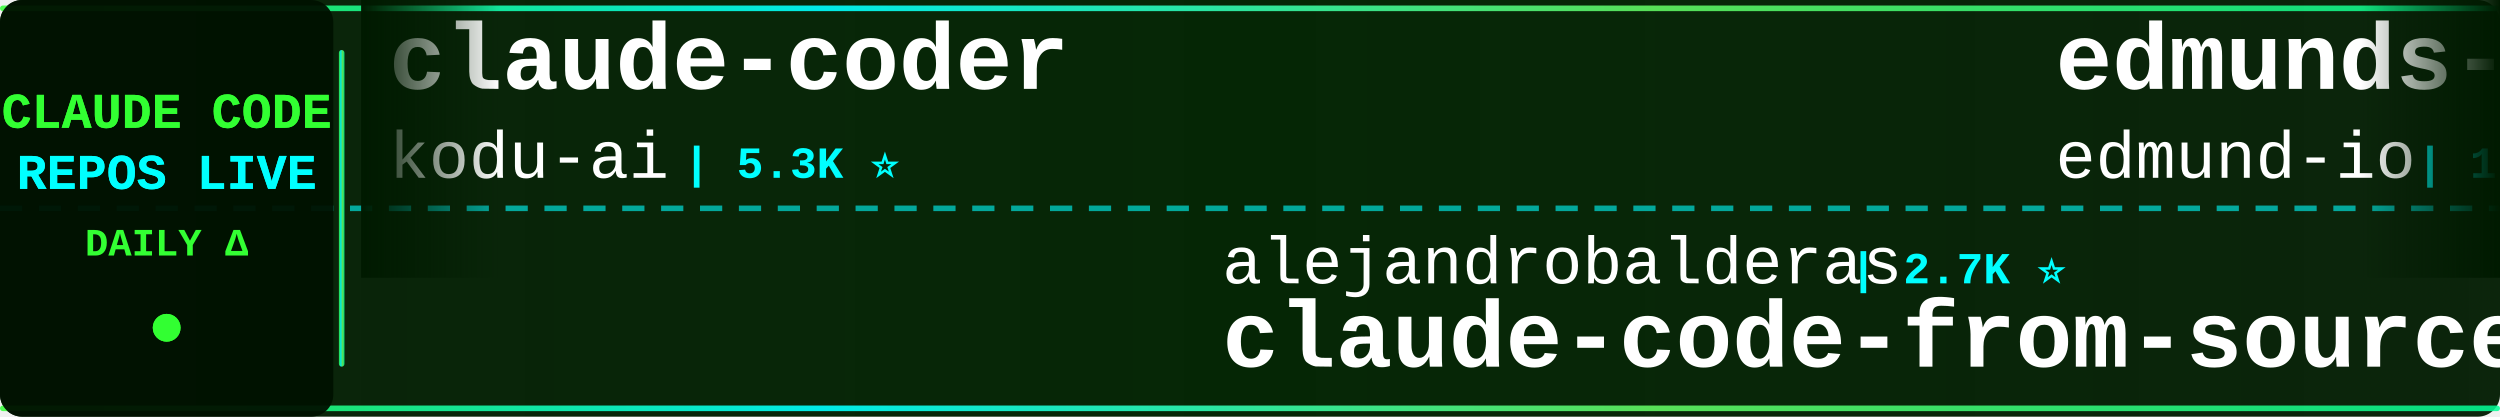
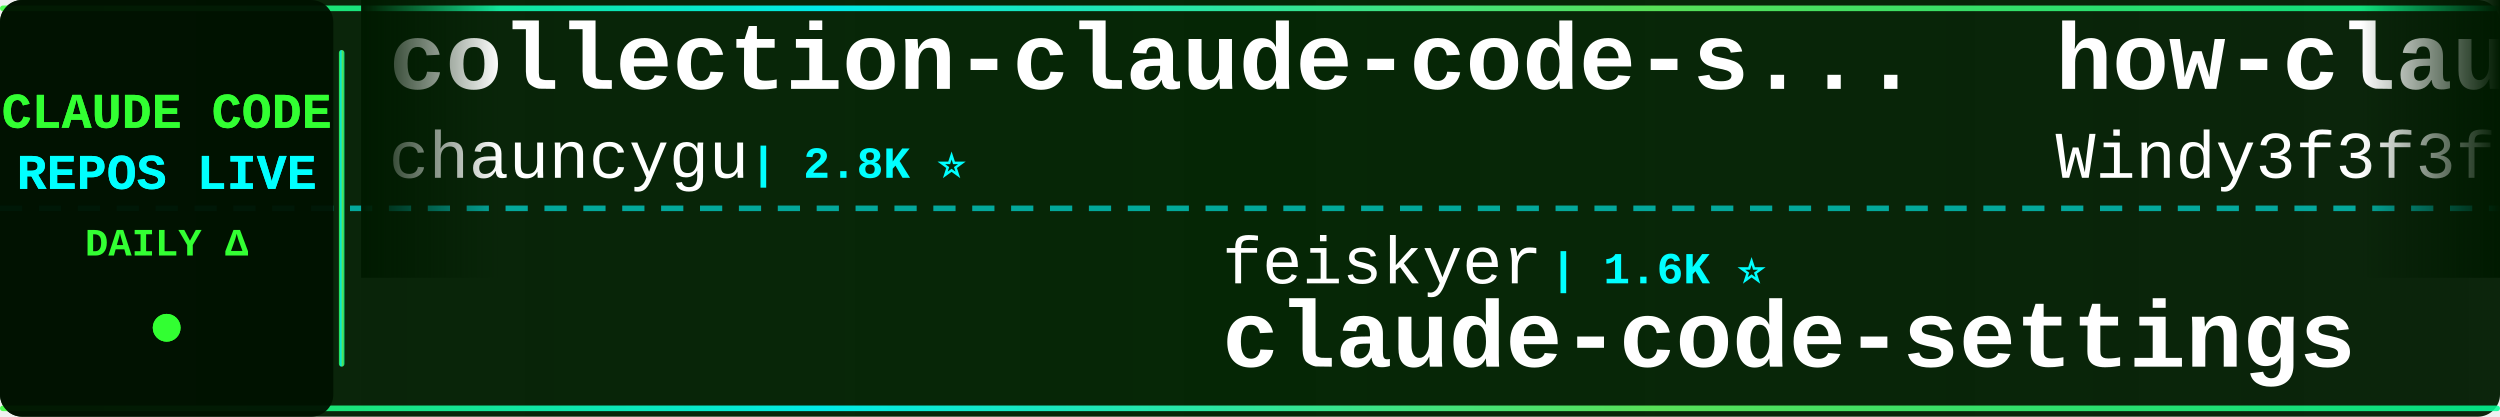
<svg xmlns="http://www.w3.org/2000/svg" width="900" height="150">
  <defs>
    <linearGradient id="tickerBg" x1="0%" y1="0%" x2="100%" y2="0%">
      <stop offset="0%" style="stop-color:#001a00;stop-opacity:0.95" />
      <stop offset="50%" style="stop-color:#002200;stop-opacity:0.98" />
      <stop offset="100%" style="stop-color:#001a00;stop-opacity:0.95" />
    </linearGradient>
    <linearGradient id="borderGrad" x1="0%" y1="0%" x2="100%" y2="0%">
      <stop offset="0%" style="stop-color:#33ff33;stop-opacity:0.85">
        <animate attributeName="stop-opacity" values="0.85;1;0.85" dur="2s" repeatCount="indefinite" />
      </stop>
      <stop offset="33%" style="stop-color:#00ffff;stop-opacity:0.9">
        <animate attributeName="stop-opacity" values="0.9;1;0.9" dur="2.2s" repeatCount="indefinite" />
      </stop>
      <stop offset="66%" style="stop-color:#66ff66;stop-opacity:0.85">
        <animate attributeName="stop-opacity" values="0.85;1;0.85" dur="1.8s" repeatCount="indefinite" />
      </stop>
      <stop offset="100%" style="stop-color:#00ff99;stop-opacity:0.85">
        <animate attributeName="stop-opacity" values="0.85;1;0.85" dur="2s" repeatCount="indefinite" />
      </stop>
    </linearGradient>
    <filter id="textGlow">
      <feGaussianBlur stdDeviation="0.1" result="coloredBlur" />
      <feMerge>
        <feMergeNode in="coloredBlur" />
        <feMergeNode in="SourceGraphic" />
      </feMerge>
    </filter>
    <filter id="metricGlow">
      <feGaussianBlur stdDeviation="0.2" result="coloredBlur" />
      <feMerge>
        <feMergeNode in="coloredBlur" />
        <feMergeNode in="SourceGraphic" />
      </feMerge>
    </filter>
    <linearGradient id="leftFade" x1="0%" y1="0%" x2="100%" y2="0%">
      <stop offset="0%" style="stop-color:#001a00;stop-opacity:1" />
      <stop offset="100%" style="stop-color:#001a00;stop-opacity:0" />
    </linearGradient>
    <linearGradient id="rightFade" x1="0%" y1="0%" x2="100%" y2="0%">
      <stop offset="0%" style="stop-color:#001a00;stop-opacity:0" />
      <stop offset="100%" style="stop-color:#001a00;stop-opacity:1" />
    </linearGradient>
  </defs>
  <rect width="900" height="150" fill="url(#tickerBg)" rx="8" />
  <rect x="0" y="2" width="900" height="2" fill="url(#borderGrad)" rx="1" />
  <rect x="0" y="146" width="900" height="2" fill="url(#borderGrad)" rx="1" />
  <line x1="0" y1="75" x2="900" y2="75" stroke="#00ffff" stroke-width="2" stroke-dasharray="8 6" opacity="0.6" />
  <rect x="0" y="0" width="120" height="150" fill="#001100" opacity="0.95" rx="8" />
  <text x="60" y="46" font-family="'Courier New', monospace" font-size="18" font-weight="bold" fill="#33ff33" text-anchor="middle" filter="url(#textGlow)">
    CLAUDE CODE
  </text>
  <text x="60" y="68" font-family="'Courier New', monospace" font-size="18" font-weight="bold" fill="#00ffff" text-anchor="middle" filter="url(#textGlow)">
    REPOS LIVE
  </text>
  <text x="60" y="92" font-family="'Courier New', monospace" font-size="14" font-weight="bold" fill="#33ff33" text-anchor="middle">
    DAILY Δ
  </text>
  <circle cx="60" cy="118" r="5" fill="#33ff33" filter="url(#metricGlow)">
    <animate attributeName="r" values="4;6;4" dur="1.5s" repeatCount="indefinite" />
    <animate attributeName="opacity" values="0.6;1;0.6" dur="1.5s" repeatCount="indefinite" />
  </circle>
  <rect x="122" y="18" width="2" height="114" fill="url(#borderGrad)" rx="1" />
  <clipPath id="tickerClip">
    <rect x="130" y="0" width="770" height="150" />
  </clipPath>
  <g clip-path="url(#tickerClip)">
    <g id="tickerItems">
      <animateTransform attributeName="transform" attributeType="XML" type="translate" from="0 0" to="-3000 0" dur="54s" repeatCount="indefinite" />
      <g transform="translate(0, 0)">
-         <text x="140" y="32" font-family="'Courier New', monospace" font-size="34" font-weight="bold" fill="#ffffff">claude-coder</text>
-         <text x="140" y="64" font-family="'Courier New', monospace" font-size="24" font-weight="normal" fill="#ffffff" opacity="1.0">kodu-ai</text>
-         <text x="246" y="64" font-family="'Courier New', monospace" font-size="16" font-weight="bold" fill="#00ffff"> | 5.3K ⭐</text>
+         <text x="140" y="32" font-family="'Courier New', monospace" font-size="34" font-weight="bold" fill="#ffffff">collection-claude-code-s...</text>
+         <text x="140" y="64" font-family="'Courier New', monospace" font-size="24" font-weight="normal" fill="#ffffff" opacity="1.0">chauncygu</text>
+         <text x="270" y="64" font-family="'Courier New', monospace" font-size="16" font-weight="bold" fill="#00ffff"> | 2.8K ⭐</text>
      </g>
      <g transform="translate(300, 0)">
-         <text x="140" y="102" font-family="'Courier New', monospace" font-size="24" font-weight="normal" fill="#ffffff" opacity="1.0">alejandrobalderas</text>
-         <text x="366" y="102" font-family="'Courier New', monospace" font-size="16" font-weight="bold" fill="#00ffff"> | 2.7K ⭐</text>
-         <text x="140" y="132" font-family="'Courier New', monospace" font-size="34" font-weight="bold" fill="#ffffff">claude-code-from-source</text>
+         <text x="140" y="102" font-family="'Courier New', monospace" font-size="24" font-weight="normal" fill="#ffffff" opacity="1.0">feiskyer</text>
+         <text x="258" y="102" font-family="'Courier New', monospace" font-size="16" font-weight="bold" fill="#00ffff"> | 1.6K ⭐</text>
+         <text x="140" y="132" font-family="'Courier New', monospace" font-size="34" font-weight="bold" fill="#ffffff">claude-code-settings</text>
      </g>
      <g transform="translate(600, 0)">
-         <text x="140" y="32" font-family="'Courier New', monospace" font-size="34" font-weight="bold" fill="#ffffff">edmunds-claude-code</text>
-         <text x="140" y="64" font-family="'Courier New', monospace" font-size="24" font-weight="normal" fill="#ffffff" opacity="1.0">edmund-io</text>
-         <text x="270" y="64" font-family="'Courier New', monospace" font-size="16" font-weight="bold" fill="#00ffff"> | 1.5K ⭐</text>
+         <text x="140" y="32" font-family="'Courier New', monospace" font-size="34" font-weight="bold" fill="#ffffff">how-claude-code-works</text>
+         <text x="140" y="64" font-family="'Courier New', monospace" font-size="24" font-weight="normal" fill="#ffffff" opacity="1.0">Windy3f3f3f3f</text>
+         <text x="318" y="64" font-family="'Courier New', monospace" font-size="16" font-weight="bold" fill="#00ffff"> | 3.3K ⭐ +2</text>
      </g>
      <g transform="translate(900, 0)">
-         <text x="140" y="102" font-family="'Courier New', monospace" font-size="24" font-weight="normal" fill="#ffffff" opacity="1.0">zebbern</text>
-         <text x="246" y="102" font-family="'Courier New', monospace" font-size="16" font-weight="bold" fill="#00ffff"> | 4.4K ⭐</text>
-         <text x="140" y="132" font-family="'Courier New', monospace" font-size="34" font-weight="bold" fill="#ffffff">claude-code-guide</text>
+         <text x="140" y="102" font-family="'Courier New', monospace" font-size="24" font-weight="normal" fill="#ffffff" opacity="1.0">shanraisshan</text>
+         <text x="306" y="102" font-family="'Courier New', monospace" font-size="16" font-weight="bold" fill="#00ffff"> | 63.7K ⭐ +7</text>
+         <text x="140" y="132" font-family="'Courier New', monospace" font-size="34" font-weight="bold" fill="#ffffff">claude-code-best-practic...</text>
      </g>
      <g transform="translate(1200, 0)">
-         <text x="140" y="32" font-family="'Courier New', monospace" font-size="34" font-weight="bold" fill="#ffffff">skills</text>
-         <text x="140" y="64" font-family="'Courier New', monospace" font-size="24" font-weight="normal" fill="#ffffff" opacity="1.0">anthropics</text>
-         <text x="282" y="64" font-family="'Courier New', monospace" font-size="16" font-weight="bold" fill="#00ffff"> | 165.0K ⭐ +10</text>
+         <text x="140" y="32" font-family="'Courier New', monospace" font-size="34" font-weight="bold" fill="#ffffff">awesome-claude-code</text>
+         <text x="140" y="64" font-family="'Courier New', monospace" font-size="24" font-weight="normal" fill="#ffffff" opacity="1.0">jqueryscript</text>
+         <text x="306" y="64" font-family="'Courier New', monospace" font-size="16" font-weight="bold" fill="#00ffff"> | 483 ⭐</text>
      </g>
      <g transform="translate(1500, 0)">
-         <text x="140" y="102" font-family="'Courier New', monospace" font-size="24" font-weight="normal" fill="#ffffff" opacity="1.0">OneRedOak</text>
-         <text x="270" y="102" font-family="'Courier New', monospace" font-size="16" font-weight="bold" fill="#00ffff"> | 3.9K ⭐</text>
-         <text x="140" y="132" font-family="'Courier New', monospace" font-size="34" font-weight="bold" fill="#ffffff">claude-code-workflows</text>
+         <text x="140" y="102" font-family="'Courier New', monospace" font-size="24" font-weight="normal" fill="#ffffff" opacity="1.0">lorryjovens-hub</text>
+         <text x="342" y="102" font-family="'Courier New', monospace" font-size="16" font-weight="bold" fill="#00ffff"> | 1.7K ⭐ +1</text>
+         <text x="140" y="132" font-family="'Courier New', monospace" font-size="34" font-weight="bold" fill="#ffffff">claude-code-rust</text>
      </g>
      <g transform="translate(1800, 0)">
-         <text x="140" y="32" font-family="'Courier New', monospace" font-size="34" font-weight="bold" fill="#ffffff">claude-code-ultimate-gui...</text>
-         <text x="140" y="64" font-family="'Courier New', monospace" font-size="24" font-weight="normal" fill="#ffffff" opacity="1.0">FlorianBruniaux</text>
-         <text x="342" y="64" font-family="'Courier New', monospace" font-size="16" font-weight="bold" fill="#00ffff"> | 5.6K ⭐ +2</text>
+         <text x="140" y="32" font-family="'Courier New', monospace" font-size="34" font-weight="bold" fill="#ffffff">andrej-karpathy-skills</text>
+         <text x="140" y="64" font-family="'Courier New', monospace" font-size="24" font-weight="normal" fill="#ffffff" opacity="1.0">multica-ai</text>
+         <text x="282" y="64" font-family="'Courier New', monospace" font-size="16" font-weight="bold" fill="#00ffff"> | 197.7K ⭐ +44</text>
      </g>
      <g transform="translate(2100, 0)">
-         <text x="140" y="102" font-family="'Courier New', monospace" font-size="24" font-weight="normal" fill="#ffffff" opacity="1.0">VoltAgent</text>
-         <text x="270" y="102" font-family="'Courier New', monospace" font-size="16" font-weight="bold" fill="#00ffff"> | 23.8K ⭐ +3</text>
-         <text x="140" y="132" font-family="'Courier New', monospace" font-size="34" font-weight="bold" fill="#ffffff">awesome-claude-code-suba...</text>
+         <text x="140" y="102" font-family="'Courier New', monospace" font-size="24" font-weight="normal" fill="#ffffff" opacity="1.0">ding113</text>
+         <text x="246" y="102" font-family="'Courier New', monospace" font-size="16" font-weight="bold" fill="#00ffff"> | 3.3K ⭐</text>
+         <text x="140" y="132" font-family="'Courier New', monospace" font-size="34" font-weight="bold" fill="#ffffff">claude-code-hub</text>
      </g>
      <g transform="translate(2400, 0)">
-         <text x="140" y="32" font-family="'Courier New', monospace" font-size="34" font-weight="bold" fill="#ffffff">claude-code-transcripts</text>
-         <text x="140" y="64" font-family="'Courier New', monospace" font-size="24" font-weight="normal" fill="#ffffff" opacity="1.0">simonw</text>
-         <text x="234" y="64" font-family="'Courier New', monospace" font-size="16" font-weight="bold" fill="#00ffff"> | 1.6K ⭐</text>
+         <text x="140" y="32" font-family="'Courier New', monospace" font-size="34" font-weight="bold" fill="#ffffff">claude-code-source</text>
+         <text x="140" y="64" font-family="'Courier New', monospace" font-size="24" font-weight="normal" fill="#ffffff" opacity="1.0">AprilNEA</text>
+         <text x="258" y="64" font-family="'Courier New', monospace" font-size="16" font-weight="bold" fill="#00ffff"> | 392 ⭐</text>
      </g>
      <g transform="translate(2700, 0)">
-         <text x="140" y="102" font-family="'Courier New', monospace" font-size="24" font-weight="normal" fill="#ffffff" opacity="1.0">Yeachan-Heo</text>
-         <text x="294" y="102" font-family="'Courier New', monospace" font-size="16" font-weight="bold" fill="#00ffff"> | 38.2K ⭐ +4</text>
-         <text x="140" y="132" font-family="'Courier New', monospace" font-size="34" font-weight="bold" fill="#ffffff">oh-my-claudecode</text>
+         <text x="140" y="102" font-family="'Courier New', monospace" font-size="24" font-weight="normal" fill="#ffffff" opacity="1.0">frankbria</text>
+         <text x="270" y="102" font-family="'Courier New', monospace" font-size="16" font-weight="bold" fill="#00ffff"> | 9.6K ⭐</text>
+         <text x="140" y="132" font-family="'Courier New', monospace" font-size="34" font-weight="bold" fill="#ffffff">ralph-claude-code</text>
      </g>
      <g transform="translate(3000, 0)">
-         <text x="140" y="32" font-family="'Courier New', monospace" font-size="34" font-weight="bold" fill="#ffffff">claude-coder</text>
-         <text x="140" y="64" font-family="'Courier New', monospace" font-size="24" font-weight="normal" fill="#ffffff" opacity="1.0">kodu-ai</text>
-         <text x="246" y="64" font-family="'Courier New', monospace" font-size="16" font-weight="bold" fill="#00ffff"> | 5.3K ⭐</text>
+         <text x="140" y="32" font-family="'Courier New', monospace" font-size="34" font-weight="bold" fill="#ffffff">collection-claude-code-s...</text>
+         <text x="140" y="64" font-family="'Courier New', monospace" font-size="24" font-weight="normal" fill="#ffffff" opacity="1.0">chauncygu</text>
+         <text x="270" y="64" font-family="'Courier New', monospace" font-size="16" font-weight="bold" fill="#00ffff"> | 2.8K ⭐</text>
      </g>
      <g transform="translate(3300, 0)">
-         <text x="140" y="102" font-family="'Courier New', monospace" font-size="24" font-weight="normal" fill="#ffffff" opacity="1.0">alejandrobalderas</text>
-         <text x="366" y="102" font-family="'Courier New', monospace" font-size="16" font-weight="bold" fill="#00ffff"> | 2.7K ⭐</text>
-         <text x="140" y="132" font-family="'Courier New', monospace" font-size="34" font-weight="bold" fill="#ffffff">claude-code-from-source</text>
+         <text x="140" y="102" font-family="'Courier New', monospace" font-size="24" font-weight="normal" fill="#ffffff" opacity="1.0">feiskyer</text>
+         <text x="258" y="102" font-family="'Courier New', monospace" font-size="16" font-weight="bold" fill="#00ffff"> | 1.6K ⭐</text>
+         <text x="140" y="132" font-family="'Courier New', monospace" font-size="34" font-weight="bold" fill="#ffffff">claude-code-settings</text>
      </g>
      <g transform="translate(3600, 0)">
-         <text x="140" y="32" font-family="'Courier New', monospace" font-size="34" font-weight="bold" fill="#ffffff">edmunds-claude-code</text>
-         <text x="140" y="64" font-family="'Courier New', monospace" font-size="24" font-weight="normal" fill="#ffffff" opacity="1.0">edmund-io</text>
-         <text x="270" y="64" font-family="'Courier New', monospace" font-size="16" font-weight="bold" fill="#00ffff"> | 1.5K ⭐</text>
+         <text x="140" y="32" font-family="'Courier New', monospace" font-size="34" font-weight="bold" fill="#ffffff">how-claude-code-works</text>
+         <text x="140" y="64" font-family="'Courier New', monospace" font-size="24" font-weight="normal" fill="#ffffff" opacity="1.0">Windy3f3f3f3f</text>
+         <text x="318" y="64" font-family="'Courier New', monospace" font-size="16" font-weight="bold" fill="#00ffff"> | 3.3K ⭐ +2</text>
      </g>
      <g transform="translate(3900, 0)">
-         <text x="140" y="102" font-family="'Courier New', monospace" font-size="24" font-weight="normal" fill="#ffffff" opacity="1.0">zebbern</text>
-         <text x="246" y="102" font-family="'Courier New', monospace" font-size="16" font-weight="bold" fill="#00ffff"> | 4.4K ⭐</text>
-         <text x="140" y="132" font-family="'Courier New', monospace" font-size="34" font-weight="bold" fill="#ffffff">claude-code-guide</text>
+         <text x="140" y="102" font-family="'Courier New', monospace" font-size="24" font-weight="normal" fill="#ffffff" opacity="1.0">shanraisshan</text>
+         <text x="306" y="102" font-family="'Courier New', monospace" font-size="16" font-weight="bold" fill="#00ffff"> | 63.7K ⭐ +7</text>
+         <text x="140" y="132" font-family="'Courier New', monospace" font-size="34" font-weight="bold" fill="#ffffff">claude-code-best-practic...</text>
      </g>
    </g>
  </g>
  <rect x="130" y="0" width="50" height="100" fill="url(#leftFade)" />
  <rect x="850" y="0" width="50" height="100" fill="url(#rightFade)" />
</svg>
